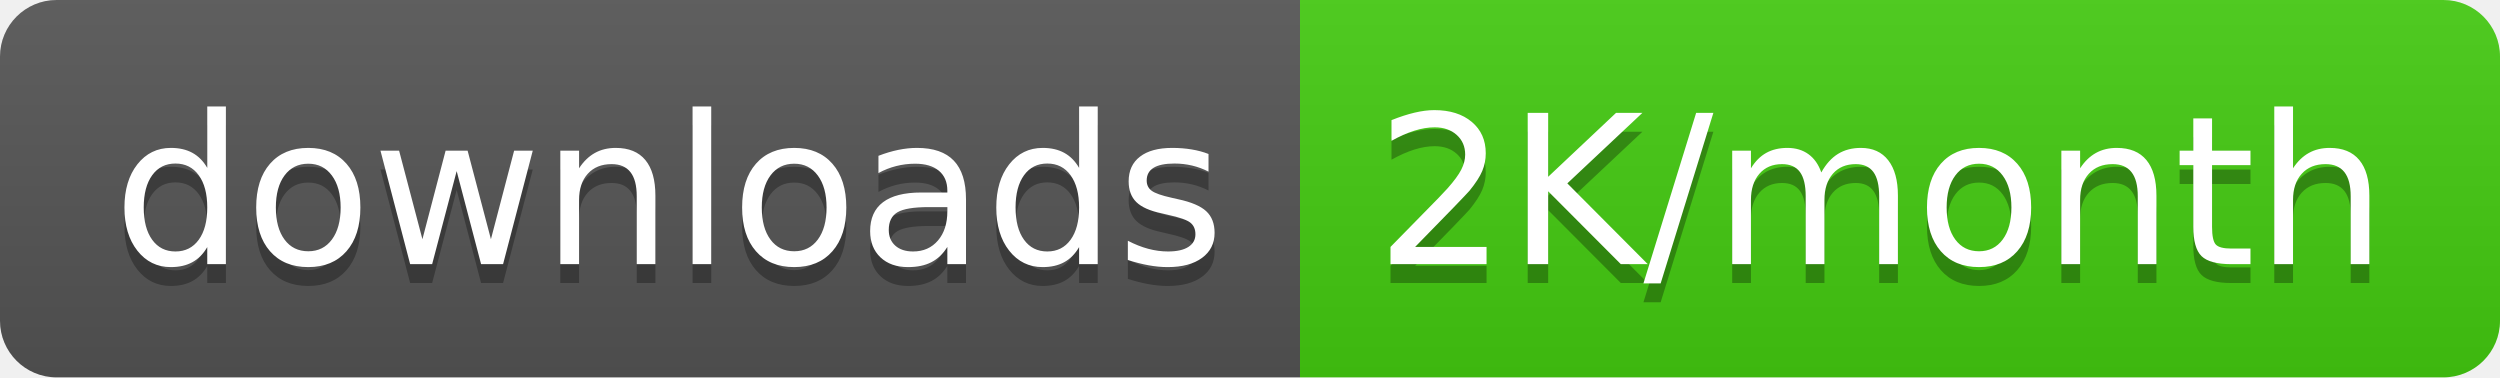
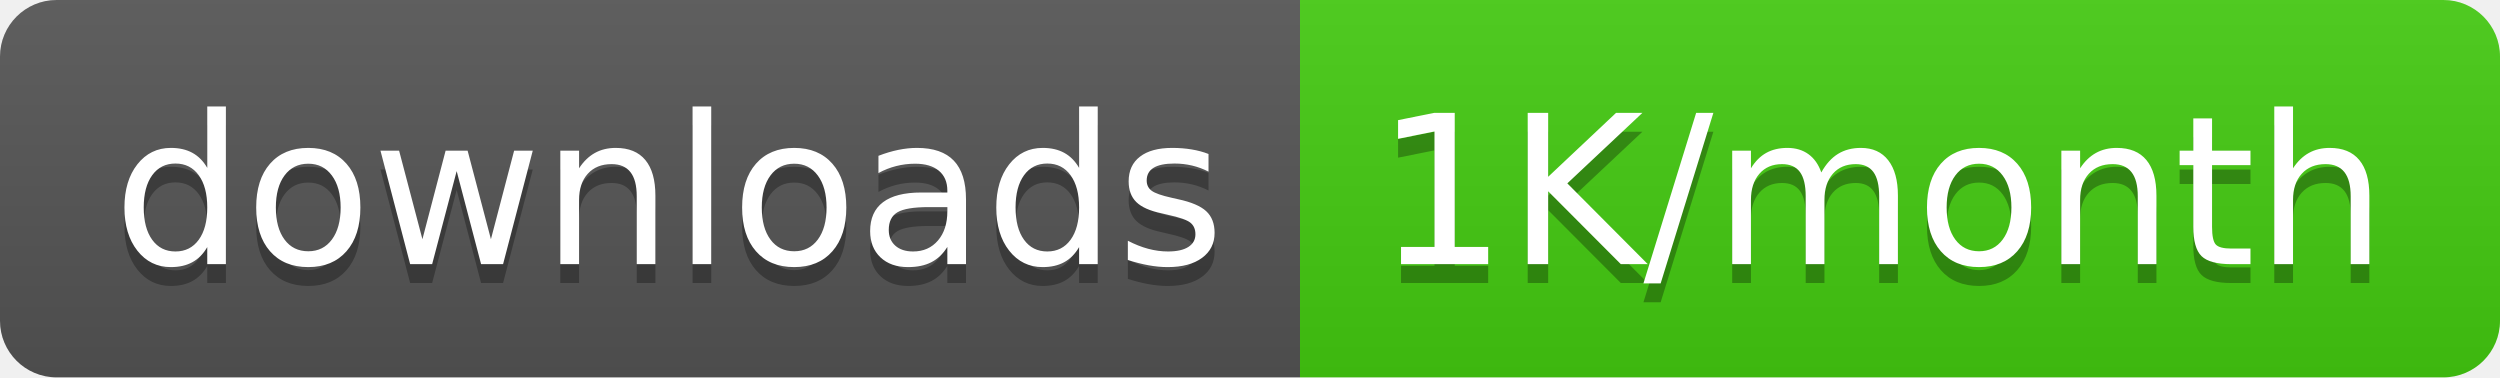
<svg xmlns="http://www.w3.org/2000/svg" width="132.5" height="20">
  <linearGradient id="smooth" x2="0" y2="100%">
    <stop offset="0" stop-color="#bbb" stop-opacity=".1" />
    <stop offset="1" stop-opacity=".1" />
  </linearGradient>
  <clipPath id="round">
    <rect width="132.5" height="20" rx="3" fill="#fff" />
  </clipPath>
  <g clip-path="url(#round)">
    <rect width="68.9" height="20" fill="#555" />
    <rect x="68.9" width="63.6" height="20" fill="#4c1" />
    <rect width="132.5" height="20" fill="url(#smooth)" />
  </g>
  <g fill="#fff" text-anchor="middle" font-family="DejaVu Sans,Verdana,Geneva,sans-serif" font-size="110">
    <text x="354.5" y="150" fill="#010101" fill-opacity=".3" transform="scale(0.1)" textLength="589.0" lengthAdjust="spacing">downloads</text>
    <text x="354.5" y="140" transform="scale(0.1)" textLength="589.0" lengthAdjust="spacing">downloads</text>
-     <text x="997.0" y="150" fill="#010101" fill-opacity=".3" transform="scale(0.1)" textLength="536.0" lengthAdjust="spacing">2K/month</text>
-     <text x="997.0" y="140" transform="scale(0.1)" textLength="536.0" lengthAdjust="spacing">2K/month</text>
+     <text x="997.0" y="150" fill="#010101" fill-opacity=".3" transform="scale(0.1)" textLength="536.0" lengthAdjust="spacing">1K/month</text>
+     <text x="997.0" y="140" transform="scale(0.1)" textLength="536.0" lengthAdjust="spacing">1K/month</text>
  </g>
</svg>
